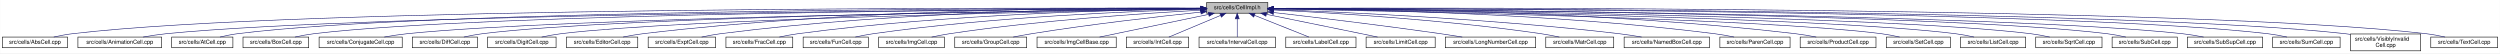
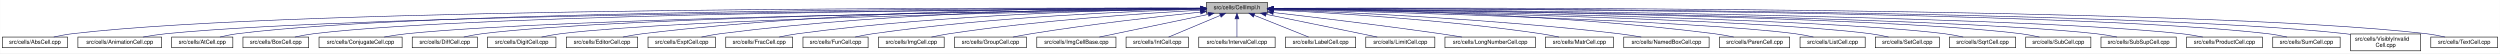
- <svg xmlns="http://www.w3.org/2000/svg" xmlns:xlink="http://www.w3.org/1999/xlink" width="4452pt" height="95pt" viewBox="0.00 0.00 4451.50 95.00">
+ <svg xmlns="http://www.w3.org/2000/svg" xmlns:xlink="http://www.w3.org/1999/xlink" width="4453pt" height="95pt" viewBox="0.00 0.00 4452.50 95.00">
  <g id="graph0" class="graph" transform="scale(1 1) rotate(0) translate(4 91)">
-     <polygon fill="white" stroke="transparent" points="-4,4 -4,-91 4447.5,-91 4447.5,4 -4,4" />
+     <polygon fill="white" stroke="transparent" points="-4,4 -4,-91 4448.5,-91 4448.5,4 -4,4" />
    <g id="node1" class="node">
      <g id="a_node1">
        <a xlink:title="Macros and types used only by cell implementations, not by cell users.">
          <polygon fill="#bfbfbf" stroke="black" points="2144.5,-67.5 2144.5,-86.5 2253.5,-86.5 2253.5,-67.5 2144.5,-67.5" />
          <text text-anchor="middle" x="2199" y="-74.5" font-family="Helvetica,sans-Serif" font-size="10.00">src/cells/CellImpl.h</text>
        </a>
      </g>
    </g>
    <g id="node2" class="node">
      <g id="a_node2">
        <a xlink:href="AbsCell_8cpp.html" target="_top" xlink:title="This file defines the class AbsCell.">
          <polygon fill="white" stroke="black" points="0,-6 0,-25 116,-25 116,-6 0,-6" />
          <text text-anchor="middle" x="58" y="-13" font-family="Helvetica,sans-Serif" font-size="10.00">src/cells/AbsCell.cpp</text>
        </a>
      </g>
    </g>
    <g id="edge1" class="edge">
      <path fill="none" stroke="midnightblue" d="M2134.12,-76.26C1828.21,-77.25 527.95,-78.53 125,-31 114.01,-29.7 102.16,-27.44 91.53,-25.07" />
      <polygon fill="midnightblue" stroke="midnightblue" points="2134.17,-79.76 2144.16,-76.23 2134.15,-72.76 2134.17,-79.76" />
    </g>
    <g id="node3" class="node">
      <g id="a_node3">
        <a xlink:href="AnimationCell_8cpp.html" target="_top" xlink:title="This file defines the class AnimationCell.">
          <polygon fill="white" stroke="black" points="134.5,-6 134.5,-25 283.5,-25 283.5,-6 134.5,-6" />
          <text text-anchor="middle" x="209" y="-13" font-family="Helvetica,sans-Serif" font-size="10.00">src/cells/AnimationCell.cpp</text>
        </a>
      </g>
    </g>
    <g id="edge2" class="edge">
      <path fill="none" stroke="midnightblue" d="M2133.81,-75.77C1842.83,-74.54 660.89,-67.37 292,-31 278.46,-29.67 263.81,-27.39 250.63,-25.03" />
      <polygon fill="midnightblue" stroke="midnightblue" points="2134.17,-79.27 2144.19,-75.81 2134.2,-72.27 2134.17,-79.27" />
    </g>
    <g id="node4" class="node">
      <g id="a_node4">
        <a xlink:href="AtCell_8cpp.html" target="_top" xlink:title="This file defines the class AtCell.">
          <polygon fill="white" stroke="black" points="301.5,-6 301.5,-25 410.5,-25 410.5,-6 301.5,-6" />
          <text text-anchor="middle" x="356" y="-13" font-family="Helvetica,sans-Serif" font-size="10.00">src/cells/AtCell.cpp</text>
        </a>
      </g>
    </g>
    <g id="edge3" class="edge">
      <path fill="none" stroke="midnightblue" d="M2134.04,-76.11C1855.48,-76.29 760.59,-74.18 419,-31 408.64,-29.69 397.5,-27.42 387.5,-25.06" />
      <polygon fill="midnightblue" stroke="midnightblue" points="2134.38,-79.6 2144.38,-76.1 2134.38,-72.6 2134.38,-79.6" />
    </g>
    <g id="node5" class="node">
      <g id="a_node5">
        <a xlink:href="BoxCell_8cpp.html" target="_top" xlink:title="This file defines the class BoxCell.">
          <polygon fill="white" stroke="black" points="428.5,-6 428.5,-25 545.5,-25 545.5,-6 428.5,-6" />
          <text text-anchor="middle" x="487" y="-13" font-family="Helvetica,sans-Serif" font-size="10.00">src/cells/BoxCell.cpp</text>
        </a>
      </g>
    </g>
    <g id="edge4" class="edge">
      <path fill="none" stroke="midnightblue" d="M2134.28,-75.81C1869.63,-74.78 868.87,-68.44 555,-31 543.85,-29.67 531.83,-27.39 521.04,-25.03" />
      <polygon fill="midnightblue" stroke="midnightblue" points="2134.48,-79.31 2144.49,-75.85 2134.51,-72.31 2134.48,-79.31" />
    </g>
    <g id="node6" class="node">
      <g id="a_node6">
        <a xlink:href="ConjugateCell_8cpp.html" target="_top" xlink:title="This file defines the class ConjugateCell.">
          <polygon fill="white" stroke="black" points="564,-6 564,-25 712,-25 712,-6 564,-6" />
          <text text-anchor="middle" x="638" y="-13" font-family="Helvetica,sans-Serif" font-size="10.00">src/cells/ConjugateCell.cpp</text>
        </a>
      </g>
    </g>
    <g id="edge5" class="edge">
      <path fill="none" stroke="midnightblue" d="M2134.02,-75.25C1886.3,-72.22 1001.1,-59.58 721,-31 707.61,-29.63 693.13,-27.38 680.06,-25.05" />
      <polygon fill="midnightblue" stroke="midnightblue" points="2134.25,-78.76 2144.29,-75.38 2134.33,-71.76 2134.25,-78.76" />
    </g>
    <g id="node7" class="node">
      <g id="a_node7">
        <a xlink:href="DiffCell_8cpp.html" target="_top" xlink:title="This file defines the class DiffCell.">
          <polygon fill="white" stroke="black" points="730,-6 730,-25 846,-25 846,-6 730,-6" />
          <text text-anchor="middle" x="788" y="-13" font-family="Helvetica,sans-Serif" font-size="10.00">src/cells/DiffCell.cpp</text>
        </a>
      </g>
    </g>
    <g id="edge6" class="edge">
      <path fill="none" stroke="midnightblue" d="M2134.15,-75.37C1901.17,-72.88 1107,-62.23 855,-31 844.13,-29.65 832.42,-27.4 821.88,-25.07" />
      <polygon fill="midnightblue" stroke="midnightblue" points="2134.45,-78.88 2144.49,-75.48 2134.53,-71.88 2134.45,-78.88" />
    </g>
    <g id="node8" class="node">
      <g id="a_node8">
        <a xlink:href="DigitCell_8cpp.html" target="_top" xlink:title="This file defines the class DigitCell.">
          <polygon fill="white" stroke="black" points="864,-6 864,-25 986,-25 986,-6 864,-6" />
          <text text-anchor="middle" x="925" y="-13" font-family="Helvetica,sans-Serif" font-size="10.00">src/cells/DigitCell.cpp</text>
        </a>
      </g>
    </g>
    <g id="edge7" class="edge">
      <path fill="none" stroke="midnightblue" d="M2134.1,-75C1917.19,-71.45 1218.46,-58.13 995,-31 983.67,-29.62 971.44,-27.36 960.42,-25.03" />
      <polygon fill="midnightblue" stroke="midnightblue" points="2134.31,-78.51 2144.37,-75.17 2134.43,-71.51 2134.31,-78.51" />
    </g>
    <g id="node9" class="node">
      <g id="a_node9">
        <a xlink:href="EditorCell_8cpp.html" target="_top" xlink:title="This file defines the class EditorCell.">
          <polygon fill="white" stroke="black" points="1004.5,-6 1004.5,-25 1131.5,-25 1131.5,-6 1004.5,-6" />
          <text text-anchor="middle" x="1068" y="-13" font-family="Helvetica,sans-Serif" font-size="10.00">src/cells/EditorCell.cpp</text>
        </a>
      </g>
    </g>
    <g id="edge8" class="edge">
      <path fill="none" stroke="midnightblue" d="M2134.21,-76.69C1968.36,-77.73 1515.13,-75.84 1141,-31 1129.33,-29.6 1116.73,-27.36 1105.34,-25.06" />
      <polygon fill="midnightblue" stroke="midnightblue" points="2134.28,-80.19 2144.25,-76.63 2134.23,-73.19 2134.28,-80.19" />
    </g>
    <g id="node10" class="node">
      <g id="a_node10">
        <a xlink:href="ExptCell_8cpp.html" target="_top" xlink:title="This file defines the class ExptCell.">
          <polygon fill="white" stroke="black" points="1150,-6 1150,-25 1270,-25 1270,-6 1150,-6" />
          <text text-anchor="middle" x="1210" y="-13" font-family="Helvetica,sans-Serif" font-size="10.00">src/cells/ExptCell.cpp</text>
        </a>
      </g>
    </g>
    <g id="edge9" class="edge">
      <path fill="none" stroke="midnightblue" d="M2134.29,-76.34C1983.63,-76.38 1598,-72.06 1279,-31 1267.95,-29.58 1256.04,-27.33 1245.27,-25.03" />
      <polygon fill="midnightblue" stroke="midnightblue" points="2134.3,-79.84 2144.29,-76.33 2134.29,-72.84 2134.3,-79.84" />
    </g>
    <g id="node11" class="node">
      <g id="a_node11">
        <a xlink:href="FracCell_8cpp.html" target="_top" xlink:title="This file defines the class FracCell.">
          <polygon fill="white" stroke="black" points="1288.5,-6 1288.5,-25 1407.5,-25 1407.5,-6 1288.5,-6" />
          <text text-anchor="middle" x="1348" y="-13" font-family="Helvetica,sans-Serif" font-size="10.00">src/cells/FracCell.cpp</text>
        </a>
      </g>
    </g>
    <g id="edge10" class="edge">
      <path fill="none" stroke="midnightblue" d="M2134.09,-75.54C1999.7,-73.87 1681.4,-66.19 1417,-31 1406.08,-29.55 1394.31,-27.32 1383.64,-25.05" />
      <polygon fill="midnightblue" stroke="midnightblue" points="2134.18,-79.04 2144.22,-75.66 2134.26,-72.04 2134.18,-79.04" />
    </g>
    <g id="node12" class="node">
      <g id="a_node12">
        <a xlink:href="FunCell_8cpp.html" target="_top" xlink:title="This file defines the class FunCell.">
          <polygon fill="white" stroke="black" points="1426,-6 1426,-25 1542,-25 1542,-6 1426,-6" />
          <text text-anchor="middle" x="1484" y="-13" font-family="Helvetica,sans-Serif" font-size="10.00">src/cells/FunCell.cpp</text>
        </a>
      </g>
    </g>
    <g id="edge11" class="edge">
      <path fill="none" stroke="midnightblue" d="M2133.87,-74.57C2016.72,-71.32 1762.88,-61.12 1551,-31 1540.51,-29.51 1529.22,-27.3 1518.95,-25.06" />
      <polygon fill="midnightblue" stroke="midnightblue" points="2134.01,-78.08 2144.1,-74.85 2134.2,-71.08 2134.01,-78.08" />
    </g>
    <g id="node13" class="node">
      <g id="a_node13">
        <a xlink:href="ImgCell_8cpp.html" target="_top" xlink:title="This file defines the class ImgCell.">
          <polygon fill="white" stroke="black" points="1560.5,-6 1560.5,-25 1677.5,-25 1677.5,-6 1560.5,-6" />
          <text text-anchor="middle" x="1619" y="-13" font-family="Helvetica,sans-Serif" font-size="10.00">src/cells/ImgCell.cpp</text>
        </a>
      </g>
    </g>
    <g id="edge12" class="edge">
      <path fill="none" stroke="midnightblue" d="M2134.19,-72.85C2036.72,-67.54 1846.8,-54.97 1687,-31 1676.5,-29.42 1665.18,-27.22 1654.85,-25" />
      <polygon fill="midnightblue" stroke="midnightblue" points="2134.01,-76.35 2144.18,-73.39 2134.38,-69.36 2134.01,-76.35" />
    </g>
    <g id="node14" class="node">
      <g id="a_node14">
        <a xlink:href="GroupCell_8cpp.html" target="_top" xlink:title="This file defines the class GroupCell.">
          <polygon fill="white" stroke="black" points="1696,-6 1696,-25 1824,-25 1824,-6 1696,-6" />
          <text text-anchor="middle" x="1760" y="-13" font-family="Helvetica,sans-Serif" font-size="10.00">src/cells/GroupCell.cpp</text>
        </a>
      </g>
    </g>
    <g id="edge13" class="edge">
      <path fill="none" stroke="midnightblue" d="M2134.25,-69.5C2060.94,-61.8 1938.05,-47.87 1833,-31 1822.28,-29.28 1810.74,-27.13 1800.07,-25.01" />
      <polygon fill="midnightblue" stroke="midnightblue" points="2133.95,-72.99 2144.26,-70.54 2134.67,-66.02 2133.95,-72.99" />
    </g>
    <g id="node15" class="node">
      <g id="a_node15">
        <a xlink:href="ImgCellBase_8cpp.html" target="_top" xlink:title="This file defines the class ImgCellBase.">
          <polygon fill="white" stroke="black" points="1842.5,-6 1842.5,-25 1983.5,-25 1983.5,-6 1842.5,-6" />
          <text text-anchor="middle" x="1913" y="-13" font-family="Helvetica,sans-Serif" font-size="10.00">src/cells/ImgCellBase.cpp</text>
        </a>
      </g>
    </g>
    <g id="edge14" class="edge">
      <path fill="none" stroke="midnightblue" d="M2148.06,-65.4C2092.61,-53.87 2005.05,-35.65 1953.9,-25.01" />
      <polygon fill="midnightblue" stroke="midnightblue" points="2147.52,-68.86 2158.02,-67.48 2148.95,-62.01 2147.52,-68.86" />
    </g>
    <g id="node16" class="node">
      <g id="a_node16">
        <a xlink:href="IntCell_8cpp.html" target="_top" xlink:title="This file defines the class IntCell.">
          <polygon fill="white" stroke="black" points="2001.5,-6 2001.5,-25 2112.5,-25 2112.5,-6 2001.5,-6" />
          <text text-anchor="middle" x="2057" y="-13" font-family="Helvetica,sans-Serif" font-size="10.00">src/cells/IntCell.cpp</text>
        </a>
      </g>
    </g>
    <g id="edge15" class="edge">
      <path fill="none" stroke="midnightblue" d="M2169.12,-63.48C2141.54,-51.92 2101.33,-35.08 2077.31,-25.01" />
      <polygon fill="midnightblue" stroke="midnightblue" points="2168.08,-66.84 2178.65,-67.48 2170.78,-60.38 2168.08,-66.84" />
    </g>
    <g id="node17" class="node">
      <g id="a_node17">
        <a xlink:href="IntervalCell_8cpp.html" target="_top" xlink:title="This file defines the class IntervalCell.">
          <polygon fill="white" stroke="black" points="2131,-6 2131,-25 2267,-25 2267,-6 2131,-6" />
          <text text-anchor="middle" x="2199" y="-13" font-family="Helvetica,sans-Serif" font-size="10.00">src/cells/IntervalCell.cpp</text>
        </a>
      </g>
    </g>
    <g id="edge16" class="edge">
      <path fill="none" stroke="midnightblue" d="M2199,-57.32C2199,-46.5 2199,-33.4 2199,-25.01" />
      <polygon fill="midnightblue" stroke="midnightblue" points="2195.5,-57.48 2199,-67.48 2202.5,-57.48 2195.5,-57.48" />
    </g>
    <g id="node18" class="node">
      <g id="a_node18">
        <a xlink:href="LabelCell_8cpp.html" target="_top" xlink:title="This file defines the class LabelCell.">
          <polygon fill="white" stroke="black" points="2285.5,-6 2285.5,-25 2410.5,-25 2410.5,-6 2285.5,-6" />
          <text text-anchor="middle" x="2348" y="-13" font-family="Helvetica,sans-Serif" font-size="10.00">src/cells/LabelCell.cpp</text>
        </a>
      </g>
    </g>
    <g id="edge17" class="edge">
      <path fill="none" stroke="midnightblue" d="M2229.97,-63.63C2258.92,-52.07 2301.37,-35.12 2326.69,-25.01" />
      <polygon fill="midnightblue" stroke="midnightblue" points="2228.34,-60.52 2220.35,-67.48 2230.93,-67.02 2228.34,-60.52" />
    </g>
    <g id="node19" class="node">
      <g id="a_node19">
        <a xlink:href="LimitCell_8cpp.html" target="_top" xlink:title="This file defines the class LimitCell.">
          <polygon fill="white" stroke="black" points="2428.5,-6 2428.5,-25 2551.5,-25 2551.5,-6 2428.5,-6" />
          <text text-anchor="middle" x="2490" y="-13" font-family="Helvetica,sans-Serif" font-size="10.00">src/cells/LimitCell.cpp</text>
        </a>
      </g>
    </g>
    <g id="edge18" class="edge">
      <path fill="none" stroke="midnightblue" d="M2251.02,-65.46C2295.82,-56.37 2362.18,-42.88 2420,-31 2429.36,-29.08 2439.42,-27 2448.92,-25.03" />
      <polygon fill="midnightblue" stroke="midnightblue" points="2250.07,-62.08 2240.96,-67.5 2251.46,-68.94 2250.07,-62.08" />
    </g>
    <g id="node20" class="node">
      <g id="a_node20">
        <a xlink:href="LongNumberCell_8cpp.html" target="_top" xlink:title="This file defines the class LongNumberCell.">
          <polygon fill="white" stroke="black" points="2569.5,-6 2569.5,-25 2730.5,-25 2730.5,-6 2569.5,-6" />
          <text text-anchor="middle" x="2650" y="-13" font-family="Helvetica,sans-Serif" font-size="10.00">src/cells/LongNumberCell.cpp</text>
        </a>
      </g>
    </g>
    <g id="edge19" class="edge">
      <path fill="none" stroke="midnightblue" d="M2264.01,-68.67C2336.55,-60.32 2457.33,-45.88 2561,-31 2573.55,-29.2 2587.07,-27.08 2599.69,-25.04" />
      <polygon fill="midnightblue" stroke="midnightblue" points="2263.2,-65.24 2253.67,-69.86 2264,-72.19 2263.2,-65.24" />
    </g>
    <g id="node21" class="node">
      <g id="a_node21">
        <a xlink:href="MatrCell_8cpp.html" target="_top" xlink:title="This file defines the class MatrCell.">
          <polygon fill="white" stroke="black" points="2748.5,-6 2748.5,-25 2869.5,-25 2869.5,-6 2748.5,-6" />
          <text text-anchor="middle" x="2809" y="-13" font-family="Helvetica,sans-Serif" font-size="10.00">src/cells/MatrCell.cpp</text>
        </a>
      </g>
    </g>
    <g id="edge20" class="edge">
      <path fill="none" stroke="midnightblue" d="M2263.91,-73.21C2365.76,-68.24 2569.14,-55.96 2740,-31 2750.66,-29.44 2762.14,-27.24 2772.63,-25.03" />
      <polygon fill="midnightblue" stroke="midnightblue" points="2263.6,-69.72 2253.78,-73.69 2263.93,-76.71 2263.6,-69.72" />
    </g>
    <g id="node22" class="node">
      <g id="a_node22">
        <a xlink:href="NamedBoxCell_8cpp.html" target="_top" xlink:title="This file defines the class NamedBoxCell.">
          <polygon fill="white" stroke="black" points="2888,-6 2888,-25 3040,-25 3040,-6 2888,-6" />
          <text text-anchor="middle" x="2964" y="-13" font-family="Helvetica,sans-Serif" font-size="10.00">src/cells/NamedBoxCell.cpp</text>
        </a>
      </g>
    </g>
    <g id="edge21" class="edge">
      <path fill="none" stroke="midnightblue" d="M2264.05,-73.92C2385.33,-69.56 2654.08,-57.55 2879,-31 2892.08,-29.46 2906.22,-27.26 2919.13,-25.04" />
      <polygon fill="midnightblue" stroke="midnightblue" points="2263.69,-70.43 2253.82,-74.29 2263.94,-77.43 2263.69,-70.43" />
    </g>
    <g id="node23" class="node">
      <g id="a_node23">
        <a xlink:href="ParenCell_8cpp.html" target="_top" xlink:title="This file defines the class ParenCell.">
          <polygon fill="white" stroke="black" points="3058.5,-6 3058.5,-25 3183.5,-25 3183.5,-6 3058.5,-6" />
          <text text-anchor="middle" x="3121" y="-13" font-family="Helvetica,sans-Serif" font-size="10.00">src/cells/ParenCell.cpp</text>
        </a>
      </g>
    </g>
    <g id="edge22" class="edge">
      <path fill="none" stroke="midnightblue" d="M2264.27,-75.78C2407.11,-74.59 2757.94,-67.81 3049,-31 3060.39,-29.56 3072.66,-27.34 3083.8,-25.07" />
      <polygon fill="midnightblue" stroke="midnightblue" points="2263.91,-72.28 2253.94,-75.86 2263.97,-79.28 2263.91,-72.28" />
    </g>
    <g id="node24" class="node">
      <g id="a_node24">
-         <a xlink:href="ProductCell_8cpp.html" target="_top" xlink:title="This file defines the class ProductCell.">
-           <polygon fill="white" stroke="black" points="3201.5,-6 3201.5,-25 3336.5,-25 3336.5,-6 3201.5,-6" />
-           <text text-anchor="middle" x="3269" y="-13" font-family="Helvetica,sans-Serif" font-size="10.00">src/cells/ProductCell.cpp</text>
+         <a xlink:href="ListCell_8cpp.html" target="_top" xlink:title="This file defines the class ListCell.">
+           <polygon fill="white" stroke="black" points="3202,-6 3202,-25 3318,-25 3318,-6 3202,-6" />
+           <text text-anchor="middle" x="3260" y="-13" font-family="Helvetica,sans-Serif" font-size="10.00">src/cells/ListCell.cpp</text>
        </a>
      </g>
    </g>
    <g id="edge23" class="edge">
-       <path fill="none" stroke="midnightblue" d="M2263.72,-76.27C2422.57,-76.24 2844.23,-71.95 3193,-31 3205.14,-29.57 3218.25,-27.33 3230.11,-25.03" />
-       <polygon fill="midnightblue" stroke="midnightblue" points="2263.64,-72.77 2253.64,-76.27 2263.63,-79.77 2263.64,-72.77" />
+       <path fill="none" stroke="midnightblue" d="M2263.94,-74.49C2454.89,-69.81 3012.38,-54.46 3193,-31 3203.74,-29.6 3215.31,-27.37 3225.76,-25.07" />
+       <polygon fill="midnightblue" stroke="midnightblue" points="2263.69,-70.99 2253.78,-74.73 2263.86,-77.99 2263.69,-70.99" />
    </g>
    <g id="node25" class="node">
      <g id="a_node25">
        <a xlink:href="SetCell_8cpp.html" target="_top" xlink:title="This file defines the class SetCell.">
-           <polygon fill="white" stroke="black" points="3355,-6 3355,-25 3469,-25 3469,-6 3355,-6" />
-           <text text-anchor="middle" x="3412" y="-13" font-family="Helvetica,sans-Serif" font-size="10.00">src/cells/SetCell.cpp</text>
+           <polygon fill="white" stroke="black" points="3336,-6 3336,-25 3450,-25 3450,-6 3336,-6" />
+           <text text-anchor="middle" x="3393" y="-13" font-family="Helvetica,sans-Serif" font-size="10.00">src/cells/SetCell.cpp</text>
        </a>
      </g>
    </g>
    <g id="edge24" class="edge">
-       <path fill="none" stroke="midnightblue" d="M2264.01,-74.96C2474.26,-71.38 3134.37,-58.18 3346,-31 3356.71,-29.63 3368.24,-27.37 3378.63,-25.04" />
-       <polygon fill="midnightblue" stroke="midnightblue" points="2263.69,-71.47 2253.75,-75.14 2263.81,-78.47 2263.69,-71.47" />
+       <path fill="none" stroke="midnightblue" d="M2263.65,-74.92C2471.19,-71.22 3119.12,-57.77 3327,-31 3337.7,-29.62 3349.24,-27.36 3359.62,-25.03" />
+       <polygon fill="midnightblue" stroke="midnightblue" points="2263.46,-71.42 2253.52,-75.1 2263.58,-78.42 2263.46,-71.42" />
    </g>
    <g id="node26" class="node">
      <g id="a_node26">
-         <a xlink:href="ListCell_8cpp.html" target="_top" xlink:title="This file defines the class ListCell.">
-           <polygon fill="white" stroke="black" points="3487,-6 3487,-25 3603,-25 3603,-6 3487,-6" />
-           <text text-anchor="middle" x="3545" y="-13" font-family="Helvetica,sans-Serif" font-size="10.00">src/cells/ListCell.cpp</text>
+         <a xlink:href="SqrtCell_8cpp.html" target="_top" xlink:title="This file defines the class SqrtCell.">
+           <polygon fill="white" stroke="black" points="3468,-6 3468,-25 3586,-25 3586,-6 3468,-6" />
+           <text text-anchor="middle" x="3527" y="-13" font-family="Helvetica,sans-Serif" font-size="10.00">src/cells/SqrtCell.cpp</text>
        </a>
      </g>
    </g>
    <g id="edge25" class="edge">
-       <path fill="none" stroke="midnightblue" d="M2263.76,-75.25C2489.27,-72.38 3239.28,-60.79 3478,-31 3488.86,-29.64 3500.57,-27.39 3511.12,-25.06" />
-       <polygon fill="midnightblue" stroke="midnightblue" points="2263.69,-71.75 2253.74,-75.37 2263.78,-78.75 2263.69,-71.75" />
+       <path fill="none" stroke="midnightblue" d="M2263.89,-75.18C2487.35,-72.11 3224.17,-60.01 3459,-31 3470.02,-29.64 3481.9,-27.38 3492.6,-25.05" />
+       <polygon fill="midnightblue" stroke="midnightblue" points="2263.59,-71.68 2253.64,-75.32 2263.68,-78.68 2263.59,-71.68" />
    </g>
    <g id="node27" class="node">
      <g id="a_node27">
-         <a xlink:href="SqrtCell_8cpp.html" target="_top" xlink:title="This file defines the class SqrtCell.">
-           <polygon fill="white" stroke="black" points="3621,-6 3621,-25 3739,-25 3739,-6 3621,-6" />
-           <text text-anchor="middle" x="3680" y="-13" font-family="Helvetica,sans-Serif" font-size="10.00">src/cells/SqrtCell.cpp</text>
+         <a xlink:href="SubCell_8cpp.html" target="_top" xlink:title="This file defines the class SubCell.">
+           <polygon fill="white" stroke="black" points="3604,-6 3604,-25 3720,-25 3720,-6 3604,-6" />
+           <text text-anchor="middle" x="3662" y="-13" font-family="Helvetica,sans-Serif" font-size="10.00">src/cells/SubCell.cpp</text>
        </a>
      </g>
    </g>
    <g id="edge26" class="edge">
-       <path fill="none" stroke="midnightblue" d="M2263.94,-75.47C2504.65,-73.26 3345.82,-63.36 3612,-31 3623.14,-29.65 3635.17,-27.36 3645.96,-25" />
-       <polygon fill="midnightblue" stroke="midnightblue" points="2263.57,-71.97 2253.6,-75.56 2263.63,-78.97 2263.57,-71.97" />
+       <path fill="none" stroke="midnightblue" d="M2263.96,-75.47C2502.86,-73.26 3332.37,-63.38 3595,-31 3605.98,-29.65 3617.83,-27.36 3628.46,-25" />
+       <polygon fill="midnightblue" stroke="midnightblue" points="2263.67,-71.97 2253.71,-75.56 2263.74,-78.97 2263.67,-71.97" />
    </g>
    <g id="node28" class="node">
      <g id="a_node28">
-         <a xlink:href="SubCell_8cpp.html" target="_top" xlink:title="This file defines the class SubCell.">
-           <polygon fill="white" stroke="black" points="3757,-6 3757,-25 3873,-25 3873,-6 3757,-6" />
-           <text text-anchor="middle" x="3815" y="-13" font-family="Helvetica,sans-Serif" font-size="10.00">src/cells/SubCell.cpp</text>
+         <a xlink:href="SubSupCell_8cpp.html" target="_top" xlink:title="This file defines the class SubSupCell.">
+           <polygon fill="white" stroke="black" points="3738,-6 3738,-25 3872,-25 3872,-6 3738,-6" />
+           <text text-anchor="middle" x="3805" y="-13" font-family="Helvetica,sans-Serif" font-size="10.00">src/cells/SubSupCell.cpp</text>
        </a>
      </g>
    </g>
    <g id="edge27" class="edge">
-       <path fill="none" stroke="midnightblue" d="M2263.73,-75.71C2518.68,-74.31 3453.8,-66.8 3748,-31 3758.99,-29.66 3770.83,-27.38 3781.47,-25.02" />
-       <polygon fill="midnightblue" stroke="midnightblue" points="2263.51,-72.21 2253.53,-75.76 2263.55,-79.21 2263.51,-72.21" />
+       <path fill="none" stroke="midnightblue" d="M2263.76,-75.47C2516.71,-73.18 3438.32,-62.8 3729,-31 3741.28,-29.66 3754.56,-27.41 3766.52,-25.07" />
+       <polygon fill="midnightblue" stroke="midnightblue" points="2263.6,-71.97 2253.63,-75.56 2263.66,-78.97 2263.6,-71.97" />
    </g>
    <g id="node29" class="node">
      <g id="a_node29">
-         <a xlink:href="SubSupCell_8cpp.html" target="_top" xlink:title="This file defines the class SubSupCell.">
-           <polygon fill="white" stroke="black" points="3891,-6 3891,-25 4025,-25 4025,-6 3891,-6" />
-           <text text-anchor="middle" x="3958" y="-13" font-family="Helvetica,sans-Serif" font-size="10.00">src/cells/SubSupCell.cpp</text>
+         <a xlink:href="ProductCell_8cpp.html" target="_top" xlink:title="This file defines the class ProductCell.">
+           <polygon fill="white" stroke="black" points="3890.5,-6 3890.5,-25 4025.5,-25 4025.5,-6 3890.5,-6" />
+           <text text-anchor="middle" x="3958" y="-13" font-family="Helvetica,sans-Serif" font-size="10.00">src/cells/ProductCell.cpp</text>
        </a>
      </g>
    </g>
    <g id="edge28" class="edge">
-       <path fill="none" stroke="midnightblue" d="M2263.88,-75.67C2532.65,-74.08 3559.74,-65.82 3882,-31 3894.42,-29.66 3907.85,-27.38 3919.91,-25.02" />
-       <polygon fill="midnightblue" stroke="midnightblue" points="2263.49,-72.17 2253.51,-75.73 2263.53,-79.17 2263.49,-72.17" />
+       <path fill="none" stroke="midnightblue" d="M2264.29,-75.64C2533.58,-73.96 3559.07,-65.4 3881,-31 3893.58,-29.66 3907.18,-27.37 3919.4,-25.01" />
+       <polygon fill="midnightblue" stroke="midnightblue" points="2263.88,-72.15 2253.9,-75.71 2263.92,-79.15 2263.88,-72.15" />
    </g>
    <g id="node30" class="node">
      <g id="a_node30">
        <a xlink:href="SumCell_8cpp.html" target="_top" xlink:title="This file defines the class SumCell.">
-           <polygon fill="white" stroke="black" points="4043,-6 4043,-25 4163,-25 4163,-6 4043,-6" />
-           <text text-anchor="middle" x="4103" y="-13" font-family="Helvetica,sans-Serif" font-size="10.00">src/cells/SumCell.cpp</text>
+           <polygon fill="white" stroke="black" points="4044,-6 4044,-25 4164,-25 4164,-6 4044,-6" />
+           <text text-anchor="middle" x="4104" y="-13" font-family="Helvetica,sans-Serif" font-size="10.00">src/cells/SumCell.cpp</text>
        </a>
      </g>
    </g>
    <g id="edge29" class="edge">
-       <path fill="none" stroke="midnightblue" d="M2263.63,-76C2546.9,-75.74 3680.48,-72.13 4034,-31 4045.31,-29.68 4057.51,-27.41 4068.46,-25.05" />
-       <polygon fill="midnightblue" stroke="midnightblue" points="2263.51,-72.5 2253.52,-76.01 2263.52,-79.5 2263.51,-72.5" />
+       <path fill="none" stroke="midnightblue" d="M2263.66,-76C2547.09,-75.75 3681.29,-72.15 4035,-31 4046.31,-29.68 4058.51,-27.41 4069.46,-25.05" />
+       <polygon fill="midnightblue" stroke="midnightblue" points="2263.54,-72.5 2253.55,-76.01 2263.55,-79.5 2263.54,-72.5" />
    </g>
    <g id="node31" class="node">
      <g id="a_node31">
        <a xlink:href="VisiblyInvalidCell_8cpp.html" target="_top" xlink:title="This file defines the class VisiblyInvalidCell.">
-           <polygon fill="white" stroke="black" points="4181.5,-0.5 4181.5,-30.5 4306.5,-30.5 4306.5,-0.5 4181.5,-0.5" />
-           <text text-anchor="start" x="4189.5" y="-18.5" font-family="Helvetica,sans-Serif" font-size="10.00">src/cells/VisiblyInvalid</text>
-           <text text-anchor="middle" x="4244" y="-7.5" font-family="Helvetica,sans-Serif" font-size="10.00">Cell.cpp</text>
+           <polygon fill="white" stroke="black" points="4182.5,-0.5 4182.5,-30.5 4307.5,-30.5 4307.5,-0.5 4182.5,-0.5" />
+           <text text-anchor="start" x="4190.5" y="-18.5" font-family="Helvetica,sans-Serif" font-size="10.00">src/cells/VisiblyInvalid</text>
+           <text text-anchor="middle" x="4245" y="-7.5" font-family="Helvetica,sans-Serif" font-size="10.00">Cell.cpp</text>
        </a>
      </g>
    </g>
    <g id="edge30" class="edge">
-       <path fill="none" stroke="midnightblue" d="M2264.05,-76.05C2561.01,-76.07 3789.82,-73.51 4172,-31 4175.04,-30.66 4178.15,-30.26 4181.27,-29.81" />
-       <polygon fill="midnightblue" stroke="midnightblue" points="2263.88,-72.55 2253.88,-76.05 2263.88,-79.55 2263.88,-72.55" />
+       <path fill="none" stroke="midnightblue" d="M2264.08,-76.06C2561.19,-76.07 3790.63,-73.53 4173,-31 4176.04,-30.66 4179.15,-30.26 4182.27,-29.81" />
+       <polygon fill="midnightblue" stroke="midnightblue" points="2263.91,-72.56 2253.91,-76.05 2263.91,-79.56 2263.91,-72.56" />
    </g>
    <g id="node32" class="node">
      <g id="a_node32">
        <a xlink:href="TextCell_8cpp.html" target="_top" xlink:title="This file defines the class TextCell.">
-           <polygon fill="white" stroke="black" points="4324.5,-6 4324.5,-25 4443.5,-25 4443.5,-6 4324.5,-6" />
-           <text text-anchor="middle" x="4384" y="-13" font-family="Helvetica,sans-Serif" font-size="10.00">src/cells/TextCell.cpp</text>
+           <polygon fill="white" stroke="black" points="4325.5,-6 4325.5,-25 4444.5,-25 4444.5,-6 4325.5,-6" />
+           <text text-anchor="middle" x="4385" y="-13" font-family="Helvetica,sans-Serif" font-size="10.00">src/cells/TextCell.cpp</text>
        </a>
      </g>
    </g>
    <g id="edge31" class="edge">
-       <path fill="none" stroke="midnightblue" d="M2263.69,-76.27C2573.09,-77.31 3903.94,-78.88 4316,-31 4327.15,-29.7 4339.17,-27.44 4349.96,-25.07" />
-       <polygon fill="midnightblue" stroke="midnightblue" points="2263.55,-72.77 2253.54,-76.24 2263.53,-79.77 2263.55,-72.77" />
+       <path fill="none" stroke="midnightblue" d="M2263.72,-76.27C2573.26,-77.32 3904.75,-78.9 4317,-31 4328.15,-29.7 4340.17,-27.44 4350.96,-25.07" />
+       <polygon fill="midnightblue" stroke="midnightblue" points="2263.58,-72.77 2253.57,-76.24 2263.56,-79.77 2263.58,-72.77" />
    </g>
  </g>
</svg>
